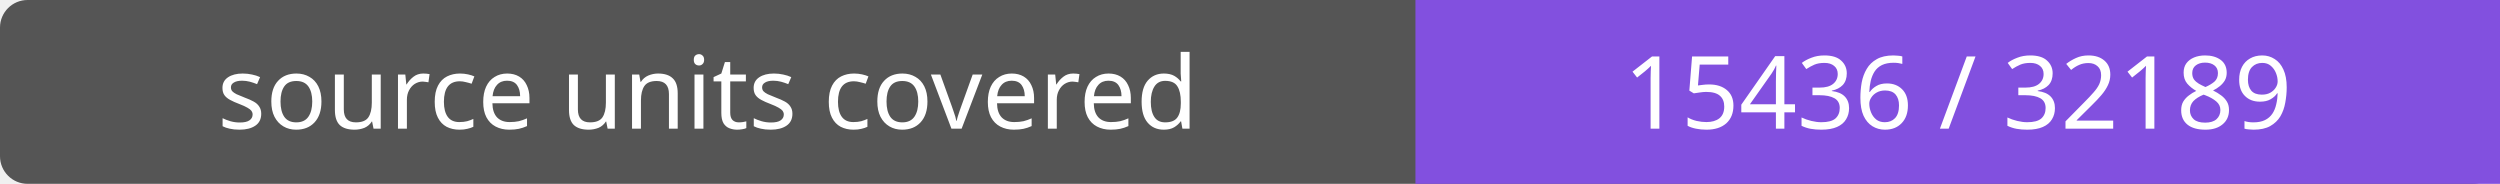
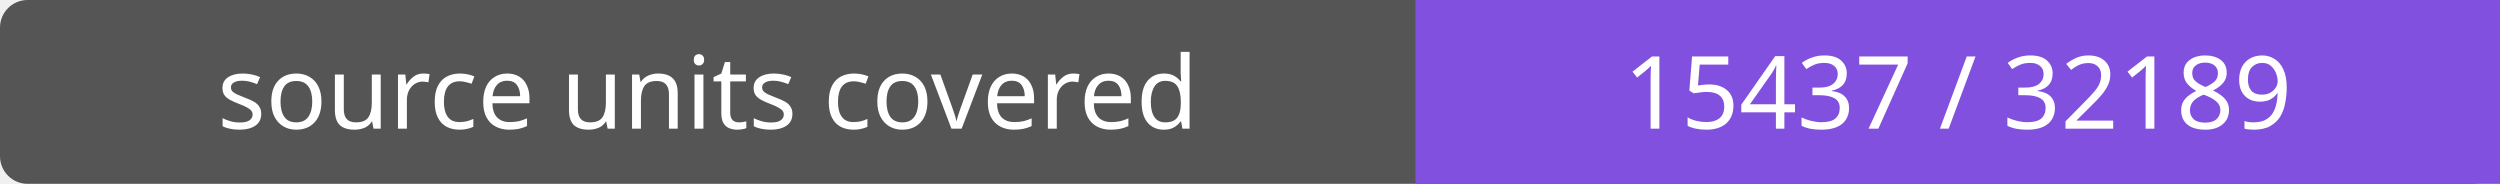
- <svg xmlns="http://www.w3.org/2000/svg" width="272" height="20" role="img" aria-label="source units covered: 15436 / 32189">
+ <svg xmlns="http://www.w3.org/2000/svg" width="272" height="20" role="img" aria-label="source units covered: 15437 / 32189">
  <rect width="272" height="20" rx="3" fill="#555" />
  <path fill="#8250df" d="M154 0h118v20H154z" />
  <g fill="#fff" text-anchor="middle" font-family="Verdana,sans-serif" font-size="11">
    <text x="77.0" y="14">source units covered</text>
-     <text x="213.0" y="14">15436 / 32189</text>
+     <text x="213.0" y="14">15437 / 32189</text>
  </g>
</svg>
